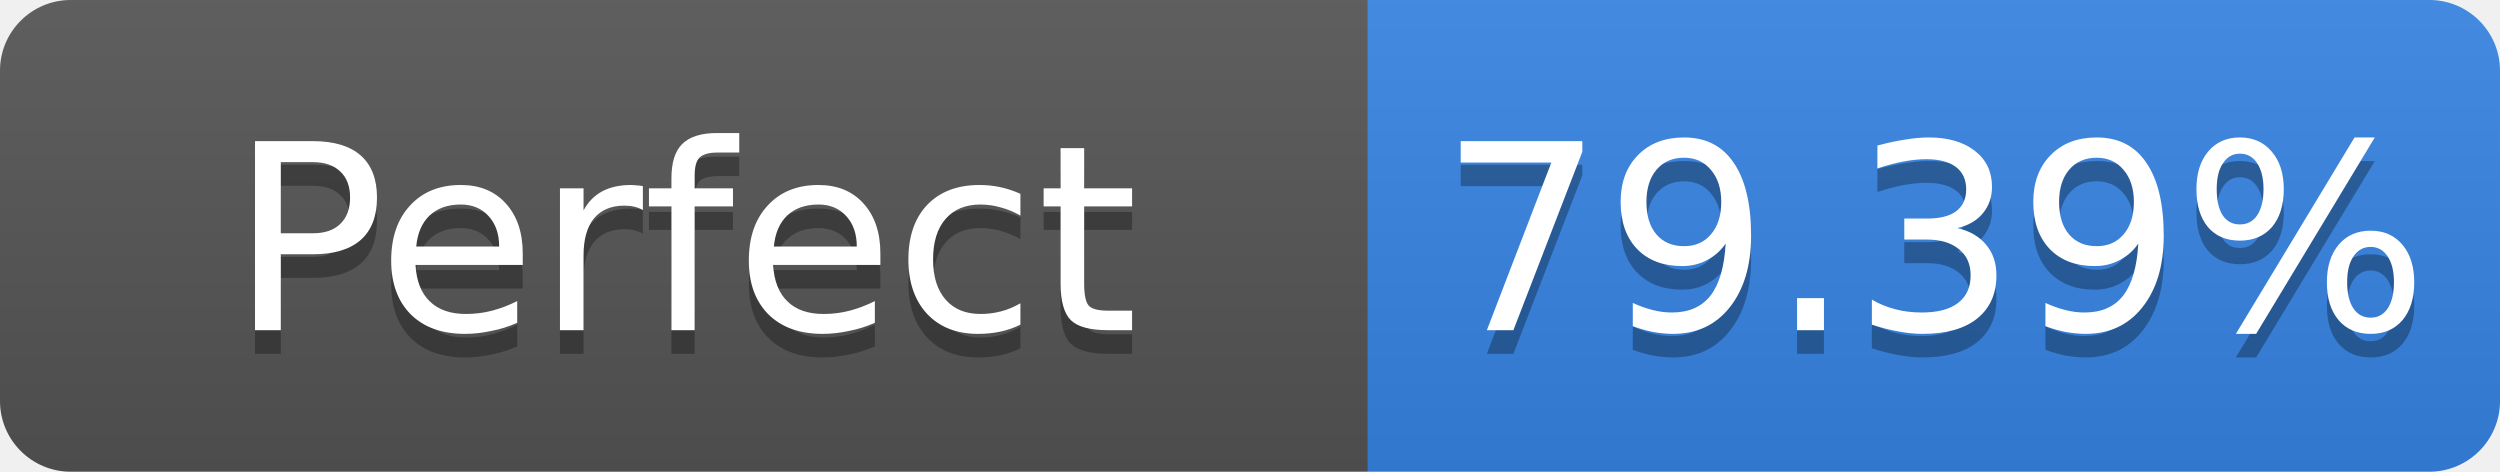
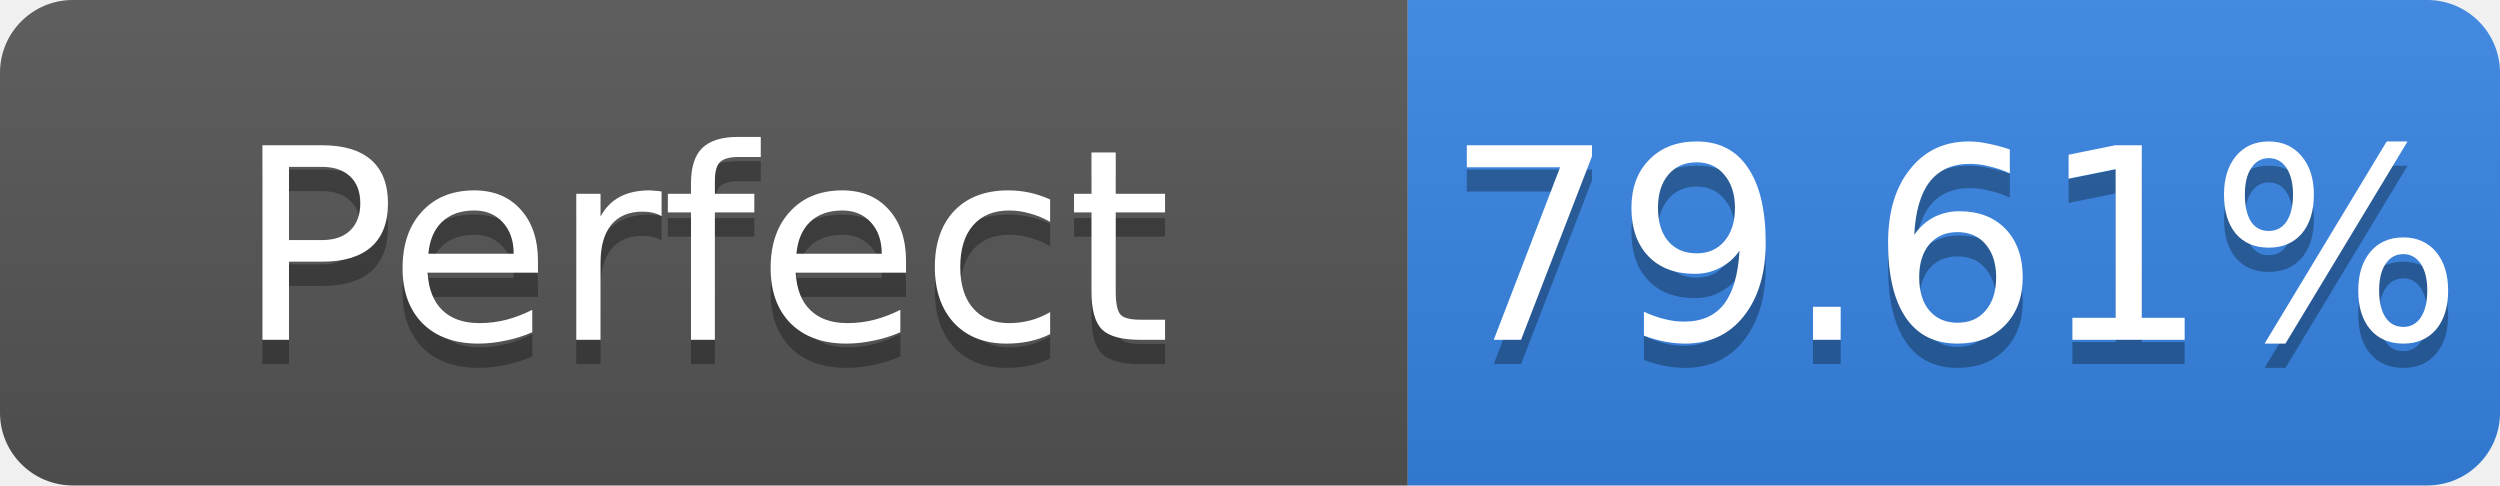
- <svg xmlns="http://www.w3.org/2000/svg" width="106" height="20" role="img" aria-label="Perfect: 79.39%">
+ <svg xmlns="http://www.w3.org/2000/svg" width="103" height="20" role="img" aria-label="Perfect: 79.61%">
  <linearGradient id="s" x2="0" y2="100%">
    <stop offset="0" stop-color="#bbb" stop-opacity=".1" />
    <stop offset="1" stop-opacity=".1" />
  </linearGradient>
  <clipPath id="r">
-     <rect width="106" height="20" rx="3" fill="#fff" />
+     <rect width="103" height="20" rx="3" fill="#fff" />
  </clipPath>
  <g clip-path="url(#r)">
    <rect width="58" height="20" fill="#555" />
-     <rect x="58" width="48" height="20" fill="#3584e4" />
-     <rect width="106" height="20" fill="url(#s)" />
+     <rect x="58" width="45" height="20" fill="#3584e4" />
+     <rect width="103" height="20" fill="url(#s)" />
  </g>
  <g fill="#fff" text-anchor="middle" font-family="Verdana,Geneva,DejaVu Sans,sans-serif" font-size="11">
    <text x="29.0" y="15" fill="#010101" fill-opacity=".3">Perfect</text>
    <text x="29.0" y="14">Perfect</text>
-     <text x="82.0" y="15" fill="#010101" fill-opacity=".3">79.39%</text>
-     <text x="82.0" y="14">79.39%</text>
+     <text x="80.5" y="15" fill="#010101" fill-opacity=".3">79.61%</text>
+     <text x="80.5" y="14">79.61%</text>
  </g>
</svg>
